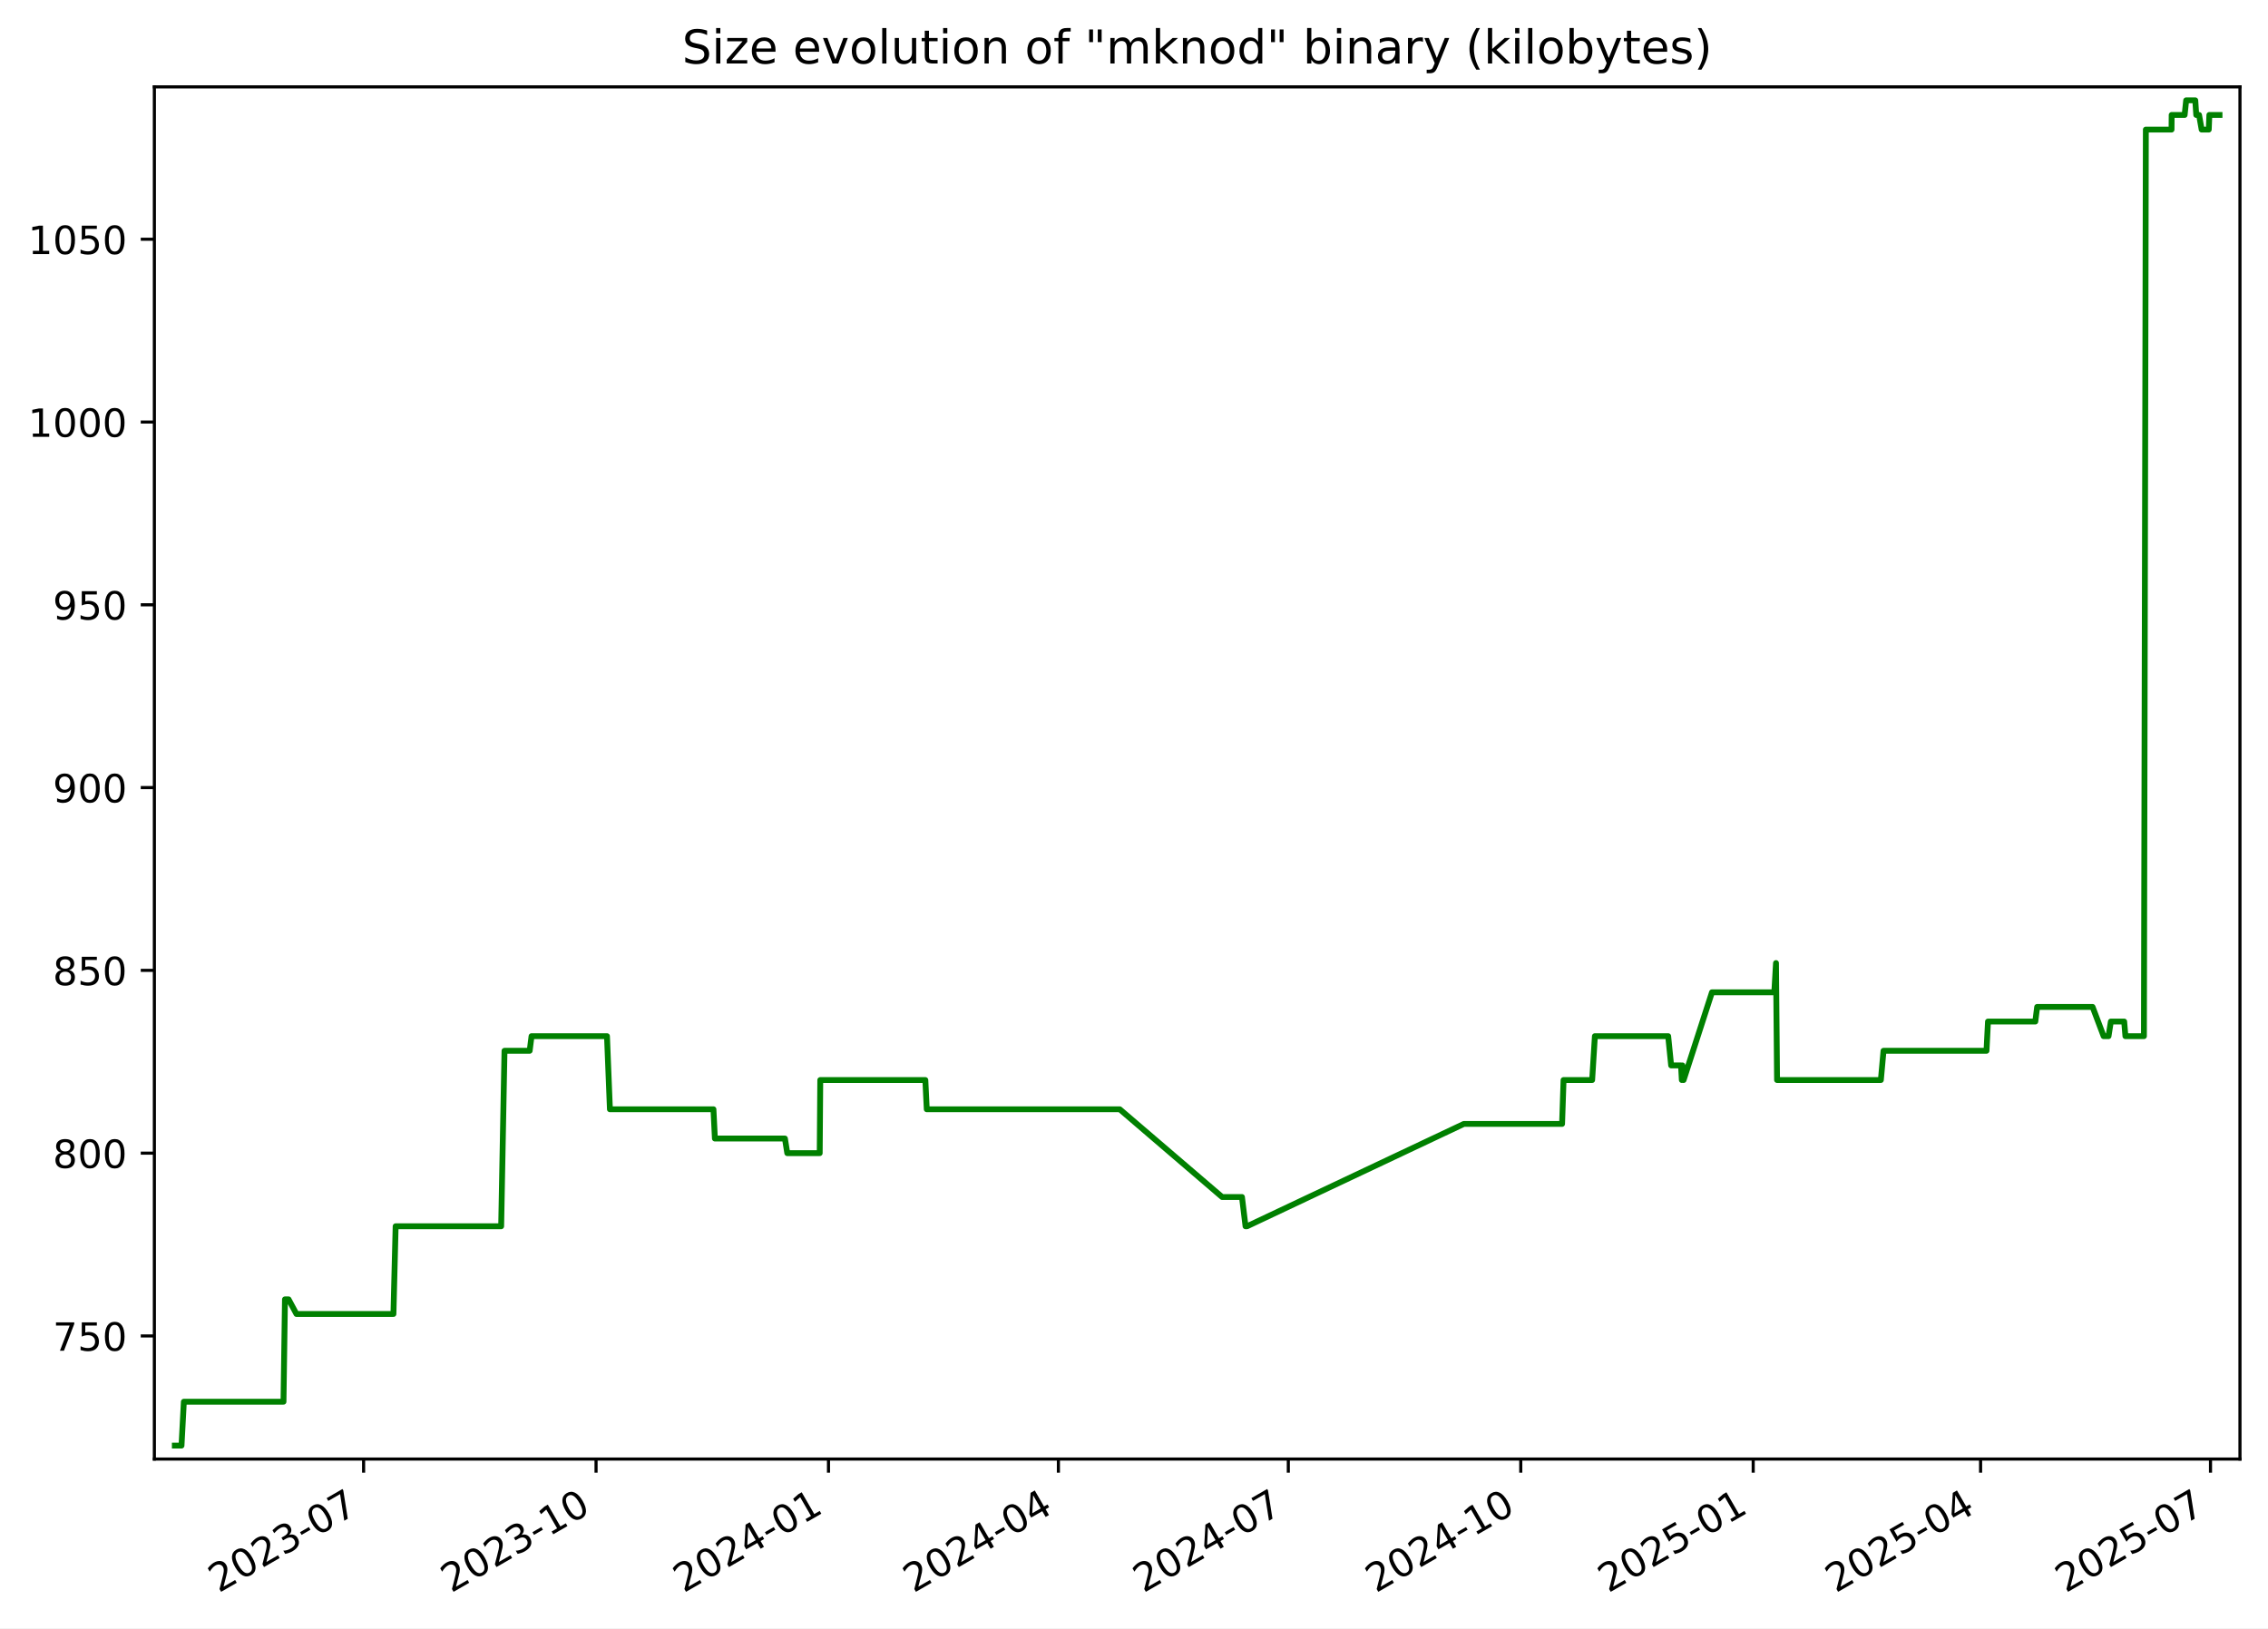
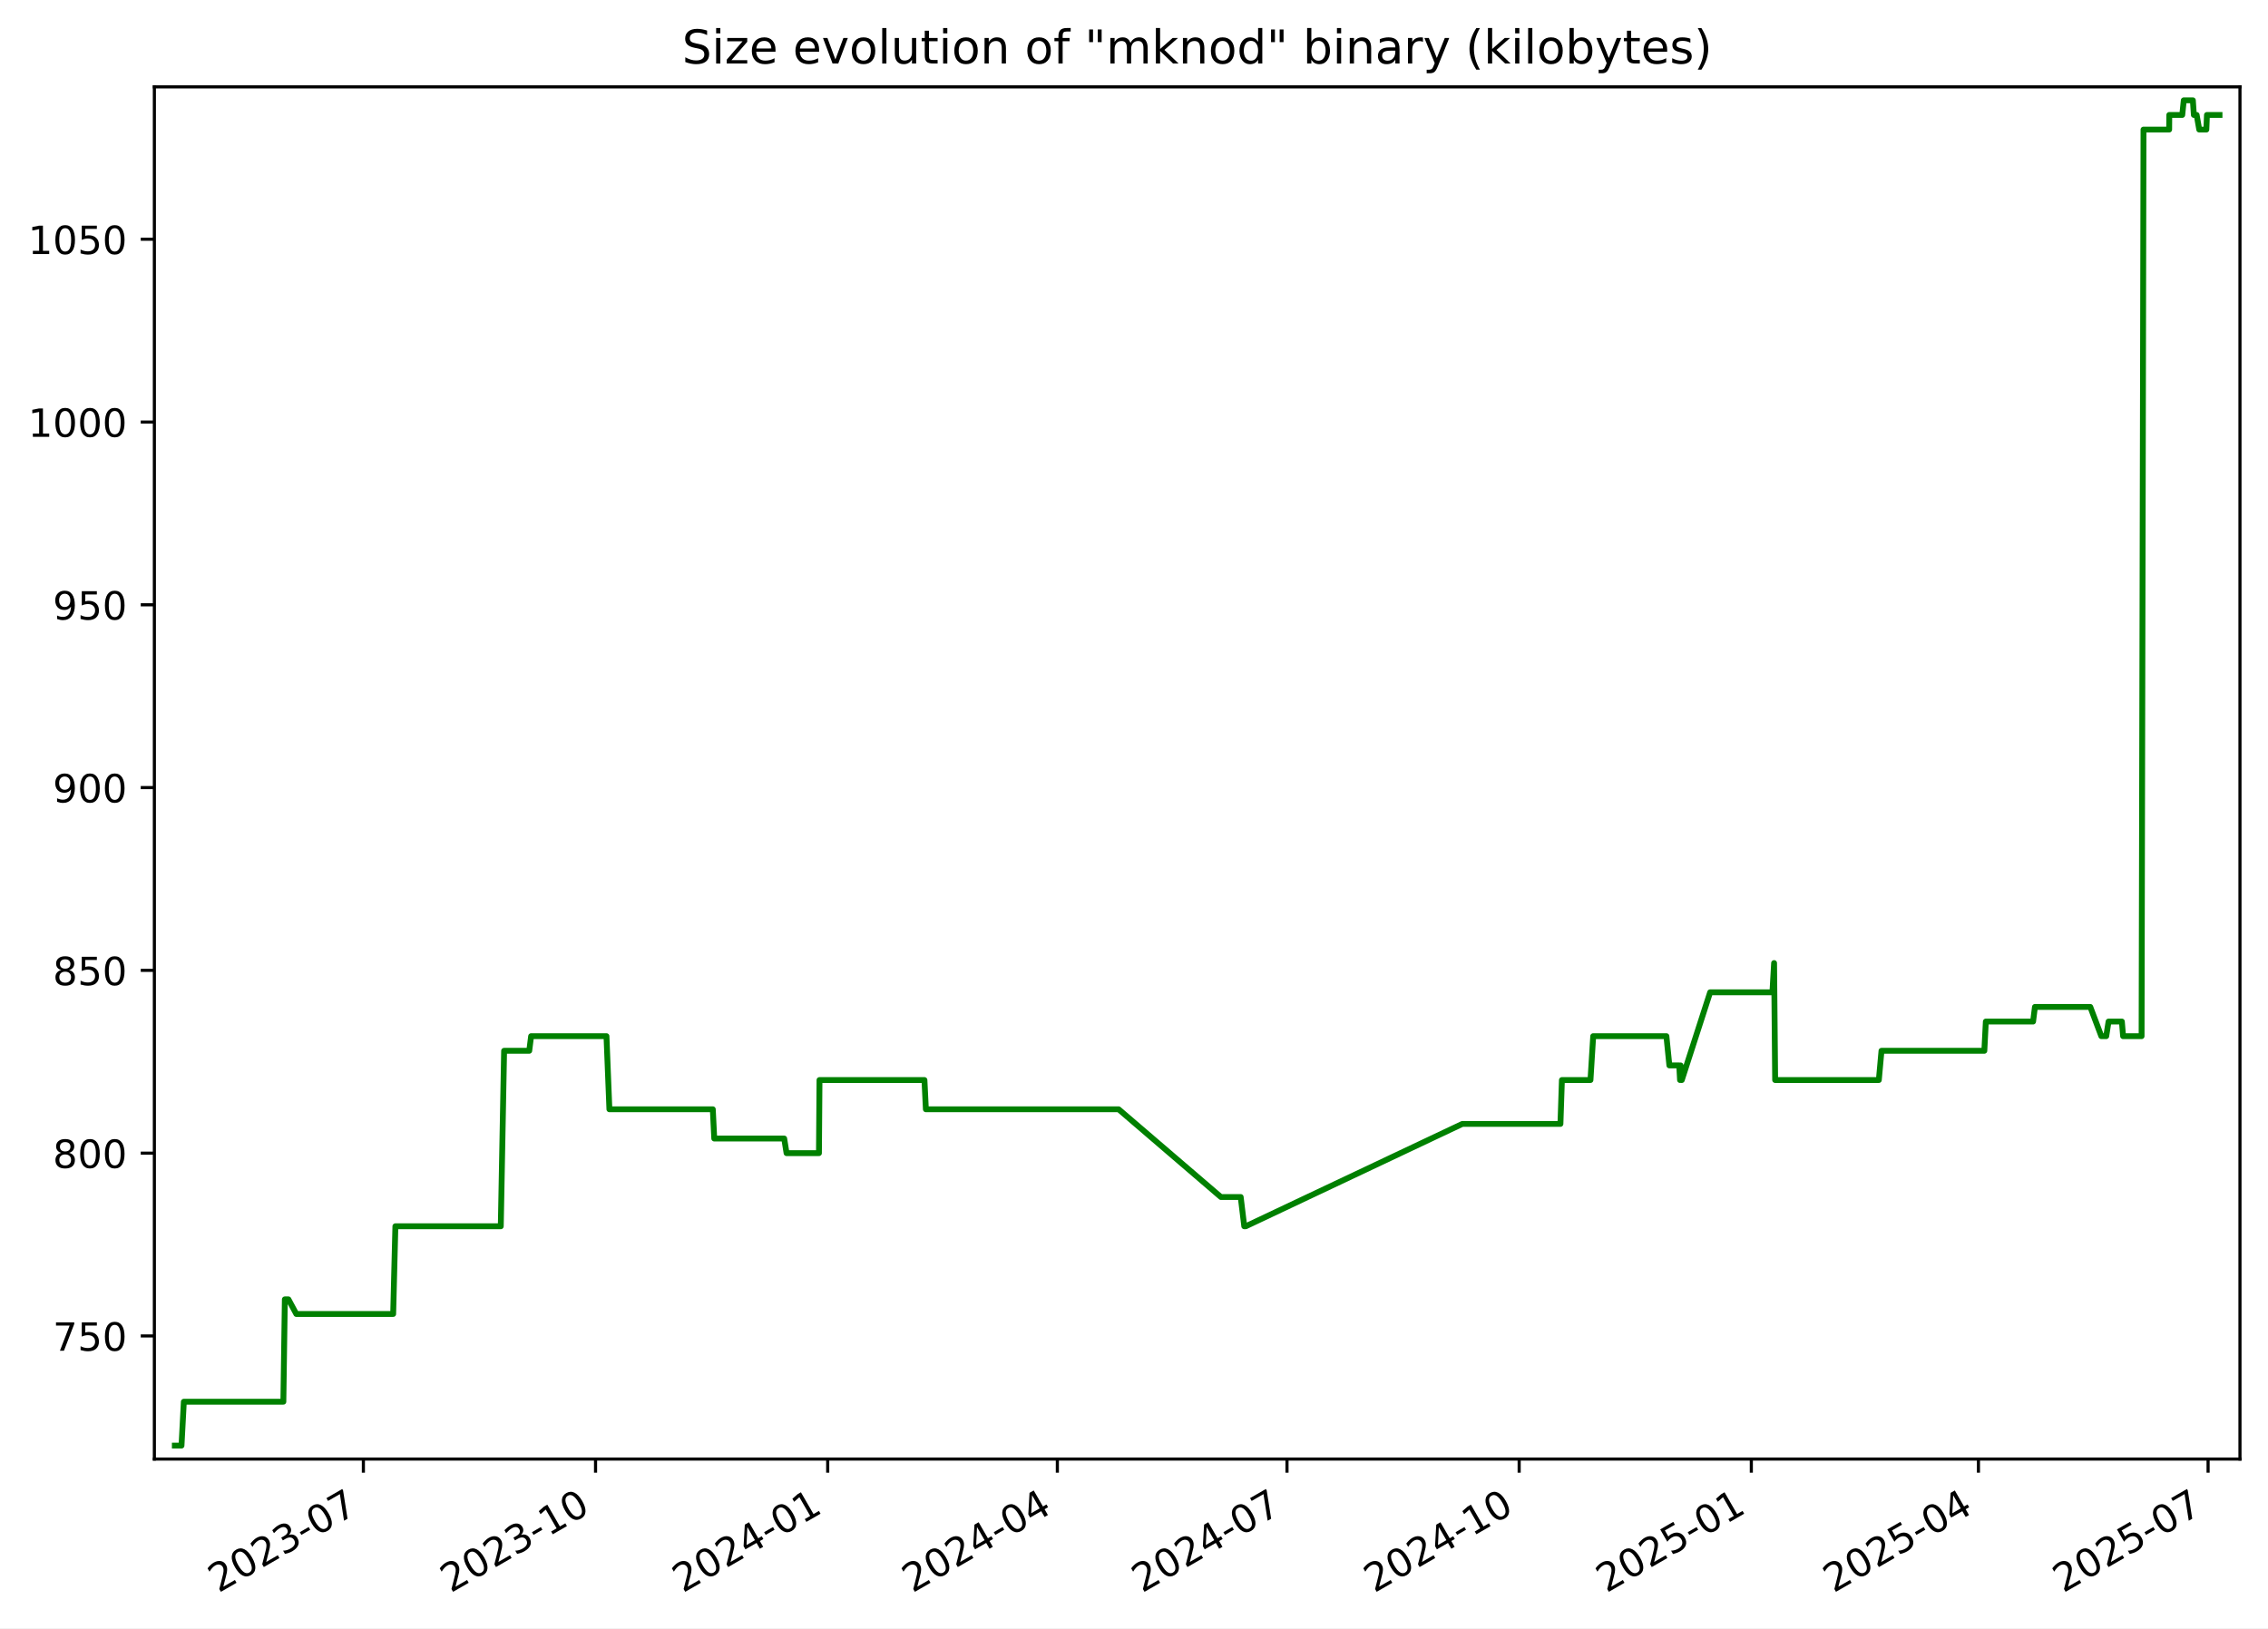
<svg xmlns="http://www.w3.org/2000/svg" xmlns:xlink="http://www.w3.org/1999/xlink" width="582.53pt" height="418.303pt" viewBox="0 0 582.53 418.303" version="1.1">
  <defs>
    <style type="text/css">*{stroke-linejoin: round; stroke-linecap: butt}</style>
  </defs>
  <g id="figure_1">
    <g id="patch_1">
      <path d="M -0 418.303  L 582.53 418.303  L 582.53 0  L -0 0  z " style="fill: #ffffff" />
    </g>
    <g id="axes_1">
      <g id="patch_2">
        <path d="M 39.65 374.83  L 575.33 374.83  L 575.33 22.318  L 39.65 22.318  z " style="fill: #ffffff" />
      </g>
      <g id="matplotlib.axis_1">
        <g id="xtick_1">
          <g id="line2d_1">
            <defs>
-               <path id="m85c8da21e4" d="M 0 0  L 0 3.5  " style="stroke: #000000; stroke-width: 0.8" />
+               <path id="m523d1765c4" d="M 0 0  L 0 3.5  " style="stroke: #000000; stroke-width: 0.8" />
            </defs>
            <g>
-               <use xlink:href="#m85c8da21e4" x="93.391" y="374.83" style="stroke: #000000; stroke-width: 0.8" />
+               <use xlink:href="#m523d1765c4" x="93.333" y="374.83" style="stroke: #000000; stroke-width: 0.8" />
            </g>
          </g>
          <g id="text_1">
-             <g transform="translate(56.16578 409.302) rotate(-30) scale(0.1 -0.1)">
+             <g transform="translate(56.10812 409.302) rotate(-30) scale(0.1 -0.1)">
              <defs>
                <path id="DejaVuSans-32" d="M 1228 531  L 3431 531  L 3431 0  L 469 0  L 469 531  Q 828 903 1448 1529  Q 2069 2156 2228 2338  Q 2531 2678 2651 2914  Q 2772 3150 2772 3378  Q 2772 3750 2511 3984  Q 2250 4219 1831 4219  Q 1534 4219 1204 4116  Q 875 4013 500 3803  L 500 4441  Q 881 4594 1212 4672  Q 1544 4750 1819 4750  Q 2544 4750 2975 4387  Q 3406 4025 3406 3419  Q 3406 3131 3298 2873  Q 3191 2616 2906 2266  Q 2828 2175 2409 1742  Q 1991 1309 1228 531  z " transform="scale(0.015625)" />
                <path id="DejaVuSans-30" d="M 2034 4250  Q 1547 4250 1301 3770  Q 1056 3291 1056 2328  Q 1056 1369 1301 889  Q 1547 409 2034 409  Q 2525 409 2770 889  Q 3016 1369 3016 2328  Q 3016 3291 2770 3770  Q 2525 4250 2034 4250  z M 2034 4750  Q 2819 4750 3233 4129  Q 3647 3509 3647 2328  Q 3647 1150 3233 529  Q 2819 -91 2034 -91  Q 1250 -91 836 529  Q 422 1150 422 2328  Q 422 3509 836 4129  Q 1250 4750 2034 4750  z " transform="scale(0.015625)" />
                <path id="DejaVuSans-33" d="M 2597 2516  Q 3050 2419 3304 2112  Q 3559 1806 3559 1356  Q 3559 666 3084 287  Q 2609 -91 1734 -91  Q 1441 -91 1130 -33  Q 819 25 488 141  L 488 750  Q 750 597 1062 519  Q 1375 441 1716 441  Q 2309 441 2620 675  Q 2931 909 2931 1356  Q 2931 1769 2642 2001  Q 2353 2234 1838 2234  L 1294 2234  L 1294 2753  L 1863 2753  Q 2328 2753 2575 2939  Q 2822 3125 2822 3475  Q 2822 3834 2567 4026  Q 2313 4219 1838 4219  Q 1578 4219 1281 4162  Q 984 4106 628 3988  L 628 4550  Q 988 4650 1302 4700  Q 1616 4750 1894 4750  Q 2613 4750 3031 4423  Q 3450 4097 3450 3541  Q 3450 3153 3228 2886  Q 3006 2619 2597 2516  z " transform="scale(0.015625)" />
                <path id="DejaVuSans-2d" d="M 313 2009  L 1997 2009  L 1997 1497  L 313 1497  L 313 2009  z " transform="scale(0.015625)" />
                <path id="DejaVuSans-37" d="M 525 4666  L 3525 4666  L 3525 4397  L 1831 0  L 1172 0  L 2766 4134  L 525 4134  L 525 4666  z " transform="scale(0.015625)" />
              </defs>
              <use xlink:href="#DejaVuSans-32" />
              <use xlink:href="#DejaVuSans-30" x="63.623" />
              <use xlink:href="#DejaVuSans-32" x="127.246" />
              <use xlink:href="#DejaVuSans-33" x="190.869" />
              <use xlink:href="#DejaVuSans-2d" x="254.492" />
              <use xlink:href="#DejaVuSans-30" x="290.576" />
              <use xlink:href="#DejaVuSans-37" x="354.199" />
            </g>
          </g>
        </g>
        <g id="xtick_2">
          <g id="line2d_2">
            <g>
-               <use xlink:href="#m85c8da21e4" x="153.093" y="374.83" style="stroke: #000000; stroke-width: 0.8" />
+               <use xlink:href="#m523d1765c4" x="152.964" y="374.83" style="stroke: #000000; stroke-width: 0.8" />
            </g>
          </g>
          <g id="text_2">
-             <g transform="translate(115.8679 409.302) rotate(-30) scale(0.1 -0.1)">
+             <g transform="translate(115.7392 409.302) rotate(-30) scale(0.1 -0.1)">
              <defs>
                <path id="DejaVuSans-31" d="M 794 531  L 1825 531  L 1825 4091  L 703 3866  L 703 4441  L 1819 4666  L 2450 4666  L 2450 531  L 3481 531  L 3481 0  L 794 0  L 794 531  z " transform="scale(0.015625)" />
              </defs>
              <use xlink:href="#DejaVuSans-32" />
              <use xlink:href="#DejaVuSans-30" x="63.623" />
              <use xlink:href="#DejaVuSans-32" x="127.246" />
              <use xlink:href="#DejaVuSans-33" x="190.869" />
              <use xlink:href="#DejaVuSans-2d" x="254.492" />
              <use xlink:href="#DejaVuSans-31" x="290.576" />
              <use xlink:href="#DejaVuSans-30" x="354.199" />
            </g>
          </g>
        </g>
        <g id="xtick_3">
          <g id="line2d_3">
            <g>
-               <use xlink:href="#m85c8da21e4" x="212.795" y="374.83" style="stroke: #000000; stroke-width: 0.8" />
+               <use xlink:href="#m523d1765c4" x="212.595" y="374.83" style="stroke: #000000; stroke-width: 0.8" />
            </g>
          </g>
          <g id="text_3">
-             <g transform="translate(175.5699 409.302) rotate(-30) scale(0.1 -0.1)">
+             <g transform="translate(175.3703 409.302) rotate(-30) scale(0.1 -0.1)">
              <defs>
                <path id="DejaVuSans-34" d="M 2419 4116  L 825 1625  L 2419 1625  L 2419 4116  z M 2253 4666  L 3047 4666  L 3047 1625  L 3713 1625  L 3713 1100  L 3047 1100  L 3047 0  L 2419 0  L 2419 1100  L 313 1100  L 313 1709  L 2253 4666  z " transform="scale(0.015625)" />
              </defs>
              <use xlink:href="#DejaVuSans-32" />
              <use xlink:href="#DejaVuSans-30" x="63.623" />
              <use xlink:href="#DejaVuSans-32" x="127.246" />
              <use xlink:href="#DejaVuSans-34" x="190.869" />
              <use xlink:href="#DejaVuSans-2d" x="254.492" />
              <use xlink:href="#DejaVuSans-30" x="290.576" />
              <use xlink:href="#DejaVuSans-31" x="354.199" />
            </g>
          </g>
        </g>
        <g id="xtick_4">
          <g id="line2d_4">
            <g>
-               <use xlink:href="#m85c8da21e4" x="271.848" y="374.83" style="stroke: #000000; stroke-width: 0.8" />
+               <use xlink:href="#m523d1765c4" x="271.578" y="374.83" style="stroke: #000000; stroke-width: 0.8" />
            </g>
          </g>
          <g id="text_4">
-             <g transform="translate(234.6231 409.302) rotate(-30) scale(0.1 -0.1)">
+             <g transform="translate(234.3532 409.302) rotate(-30) scale(0.1 -0.1)">
              <use xlink:href="#DejaVuSans-32" />
              <use xlink:href="#DejaVuSans-30" x="63.623" />
              <use xlink:href="#DejaVuSans-32" x="127.246" />
              <use xlink:href="#DejaVuSans-34" x="190.869" />
              <use xlink:href="#DejaVuSans-2d" x="254.492" />
              <use xlink:href="#DejaVuSans-30" x="290.576" />
              <use xlink:href="#DejaVuSans-34" x="354.199" />
            </g>
          </g>
        </g>
        <g id="xtick_5">
          <g id="line2d_5">
            <g>
-               <use xlink:href="#m85c8da21e4" x="330.901" y="374.83" style="stroke: #000000; stroke-width: 0.8" />
+               <use xlink:href="#m523d1765c4" x="330.561" y="374.83" style="stroke: #000000; stroke-width: 0.8" />
            </g>
          </g>
          <g id="text_5">
-             <g transform="translate(293.6762 409.302) rotate(-30) scale(0.1 -0.1)">
+             <g transform="translate(293.3361 409.302) rotate(-30) scale(0.1 -0.1)">
              <use xlink:href="#DejaVuSans-32" />
              <use xlink:href="#DejaVuSans-30" x="63.623" />
              <use xlink:href="#DejaVuSans-32" x="127.246" />
              <use xlink:href="#DejaVuSans-34" x="190.869" />
              <use xlink:href="#DejaVuSans-2d" x="254.492" />
              <use xlink:href="#DejaVuSans-30" x="290.576" />
              <use xlink:href="#DejaVuSans-37" x="354.199" />
            </g>
          </g>
        </g>
        <g id="xtick_6">
          <g id="line2d_6">
            <g>
-               <use xlink:href="#m85c8da21e4" x="390.603" y="374.83" style="stroke: #000000; stroke-width: 0.8" />
+               <use xlink:href="#m523d1765c4" x="390.192" y="374.83" style="stroke: #000000; stroke-width: 0.8" />
            </g>
          </g>
          <g id="text_6">
-             <g transform="translate(353.3783 409.302) rotate(-30) scale(0.1 -0.1)">
+             <g transform="translate(352.9672 409.302) rotate(-30) scale(0.1 -0.1)">
              <use xlink:href="#DejaVuSans-32" />
              <use xlink:href="#DejaVuSans-30" x="63.623" />
              <use xlink:href="#DejaVuSans-32" x="127.246" />
              <use xlink:href="#DejaVuSans-34" x="190.869" />
              <use xlink:href="#DejaVuSans-2d" x="254.492" />
              <use xlink:href="#DejaVuSans-31" x="290.576" />
              <use xlink:href="#DejaVuSans-30" x="354.199" />
            </g>
          </g>
        </g>
        <g id="xtick_7">
          <g id="line2d_7">
            <g>
-               <use xlink:href="#m85c8da21e4" x="450.305" y="374.83" style="stroke: #000000; stroke-width: 0.8" />
+               <use xlink:href="#m523d1765c4" x="449.823" y="374.83" style="stroke: #000000; stroke-width: 0.8" />
            </g>
          </g>
          <g id="text_7">
-             <g transform="translate(413.0803 409.302) rotate(-30) scale(0.1 -0.1)">
+             <g transform="translate(412.5982 409.302) rotate(-30) scale(0.1 -0.1)">
              <defs>
                <path id="DejaVuSans-35" d="M 691 4666  L 3169 4666  L 3169 4134  L 1269 4134  L 1269 2991  Q 1406 3038 1543 3061  Q 1681 3084 1819 3084  Q 2600 3084 3056 2656  Q 3513 2228 3513 1497  Q 3513 744 3044 326  Q 2575 -91 1722 -91  Q 1428 -91 1123 -41  Q 819 9 494 109  L 494 744  Q 775 591 1075 516  Q 1375 441 1709 441  Q 2250 441 2565 725  Q 2881 1009 2881 1497  Q 2881 1984 2565 2268  Q 2250 2553 1709 2553  Q 1456 2553 1204 2497  Q 953 2441 691 2322  L 691 4666  z " transform="scale(0.015625)" />
              </defs>
              <use xlink:href="#DejaVuSans-32" />
              <use xlink:href="#DejaVuSans-30" x="63.623" />
              <use xlink:href="#DejaVuSans-32" x="127.246" />
              <use xlink:href="#DejaVuSans-35" x="190.869" />
              <use xlink:href="#DejaVuSans-2d" x="254.492" />
              <use xlink:href="#DejaVuSans-30" x="290.576" />
              <use xlink:href="#DejaVuSans-31" x="354.199" />
            </g>
          </g>
        </g>
        <g id="xtick_8">
          <g id="line2d_8">
            <g>
-               <use xlink:href="#m85c8da21e4" x="508.709" y="374.83" style="stroke: #000000; stroke-width: 0.8" />
+               <use xlink:href="#m523d1765c4" x="508.158" y="374.83" style="stroke: #000000; stroke-width: 0.8" />
            </g>
          </g>
          <g id="text_8">
-             <g transform="translate(471.4845 409.302) rotate(-30) scale(0.1 -0.1)">
+             <g transform="translate(470.933 409.302) rotate(-30) scale(0.1 -0.1)">
              <use xlink:href="#DejaVuSans-32" />
              <use xlink:href="#DejaVuSans-30" x="63.623" />
              <use xlink:href="#DejaVuSans-32" x="127.246" />
              <use xlink:href="#DejaVuSans-35" x="190.869" />
              <use xlink:href="#DejaVuSans-2d" x="254.492" />
              <use xlink:href="#DejaVuSans-30" x="290.576" />
              <use xlink:href="#DejaVuSans-34" x="354.199" />
            </g>
          </g>
        </g>
        <g id="xtick_9">
          <g id="line2d_9">
            <g>
-               <use xlink:href="#m85c8da21e4" x="567.762" y="374.83" style="stroke: #000000; stroke-width: 0.8" />
+               <use xlink:href="#m523d1765c4" x="567.141" y="374.83" style="stroke: #000000; stroke-width: 0.8" />
            </g>
          </g>
          <g id="text_9">
-             <g transform="translate(530.5377 409.302) rotate(-30) scale(0.1 -0.1)">
+             <g transform="translate(529.9159 409.302) rotate(-30) scale(0.1 -0.1)">
              <use xlink:href="#DejaVuSans-32" />
              <use xlink:href="#DejaVuSans-30" x="63.623" />
              <use xlink:href="#DejaVuSans-32" x="127.246" />
              <use xlink:href="#DejaVuSans-35" x="190.869" />
              <use xlink:href="#DejaVuSans-2d" x="254.492" />
              <use xlink:href="#DejaVuSans-30" x="290.576" />
              <use xlink:href="#DejaVuSans-37" x="354.199" />
            </g>
          </g>
        </g>
      </g>
      <g id="matplotlib.axis_2">
        <g id="ytick_1">
          <g id="line2d_10">
            <defs>
-               <path id="mbf1e144b9d" d="M 0 0  L -3.5 0  " style="stroke: #000000; stroke-width: 0.8" />
+               <path id="m2a25279754" d="M 0 0  L -3.5 0  " style="stroke: #000000; stroke-width: 0.8" />
            </defs>
            <g>
-               <use xlink:href="#mbf1e144b9d" x="39.65" y="343.2" style="stroke: #000000; stroke-width: 0.8" />
+               <use xlink:href="#m2a25279754" x="39.65" y="343.2" style="stroke: #000000; stroke-width: 0.8" />
            </g>
          </g>
          <g id="text_10">
            <g transform="translate(13.5625 346.9994) scale(0.1 -0.1)">
              <use xlink:href="#DejaVuSans-37" />
              <use xlink:href="#DejaVuSans-35" x="63.623" />
              <use xlink:href="#DejaVuSans-30" x="127.246" />
            </g>
          </g>
        </g>
        <g id="ytick_2">
          <g id="line2d_11">
            <g>
-               <use xlink:href="#mbf1e144b9d" x="39.65" y="296.244" style="stroke: #000000; stroke-width: 0.8" />
+               <use xlink:href="#m2a25279754" x="39.65" y="296.244" style="stroke: #000000; stroke-width: 0.8" />
            </g>
          </g>
          <g id="text_11">
            <g transform="translate(13.5625 300.0429) scale(0.1 -0.1)">
              <defs>
                <path id="DejaVuSans-38" d="M 2034 2216  Q 1584 2216 1326 1975  Q 1069 1734 1069 1313  Q 1069 891 1326 650  Q 1584 409 2034 409  Q 2484 409 2743 651  Q 3003 894 3003 1313  Q 3003 1734 2745 1975  Q 2488 2216 2034 2216  z M 1403 2484  Q 997 2584 770 2862  Q 544 3141 544 3541  Q 544 4100 942 4425  Q 1341 4750 2034 4750  Q 2731 4750 3128 4425  Q 3525 4100 3525 3541  Q 3525 3141 3298 2862  Q 3072 2584 2669 2484  Q 3125 2378 3379 2068  Q 3634 1759 3634 1313  Q 3634 634 3220 271  Q 2806 -91 2034 -91  Q 1263 -91 848 271  Q 434 634 434 1313  Q 434 1759 690 2068  Q 947 2378 1403 2484  z M 1172 3481  Q 1172 3119 1398 2916  Q 1625 2713 2034 2713  Q 2441 2713 2670 2916  Q 2900 3119 2900 3481  Q 2900 3844 2670 4047  Q 2441 4250 2034 4250  Q 1625 4250 1398 4047  Q 1172 3844 1172 3481  z " transform="scale(0.015625)" />
              </defs>
              <use xlink:href="#DejaVuSans-38" />
              <use xlink:href="#DejaVuSans-30" x="63.623" />
              <use xlink:href="#DejaVuSans-30" x="127.246" />
            </g>
          </g>
        </g>
        <g id="ytick_3">
          <g id="line2d_12">
            <g>
-               <use xlink:href="#mbf1e144b9d" x="39.65" y="249.287" style="stroke: #000000; stroke-width: 0.8" />
+               <use xlink:href="#m2a25279754" x="39.65" y="249.287" style="stroke: #000000; stroke-width: 0.8" />
            </g>
          </g>
          <g id="text_12">
            <g transform="translate(13.5625 253.0864) scale(0.1 -0.1)">
              <use xlink:href="#DejaVuSans-38" />
              <use xlink:href="#DejaVuSans-35" x="63.623" />
              <use xlink:href="#DejaVuSans-30" x="127.246" />
            </g>
          </g>
        </g>
        <g id="ytick_4">
          <g id="line2d_13">
            <g>
-               <use xlink:href="#mbf1e144b9d" x="39.65" y="202.331" style="stroke: #000000; stroke-width: 0.8" />
+               <use xlink:href="#m2a25279754" x="39.65" y="202.331" style="stroke: #000000; stroke-width: 0.8" />
            </g>
          </g>
          <g id="text_13">
            <g transform="translate(13.5625 206.1299) scale(0.1 -0.1)">
              <defs>
                <path id="DejaVuSans-39" d="M 703 97  L 703 672  Q 941 559 1184 500  Q 1428 441 1663 441  Q 2288 441 2617 861  Q 2947 1281 2994 2138  Q 2813 1869 2534 1725  Q 2256 1581 1919 1581  Q 1219 1581 811 2004  Q 403 2428 403 3163  Q 403 3881 828 4315  Q 1253 4750 1959 4750  Q 2769 4750 3195 4129  Q 3622 3509 3622 2328  Q 3622 1225 3098 567  Q 2575 -91 1691 -91  Q 1453 -91 1209 -44  Q 966 3 703 97  z M 1959 2075  Q 2384 2075 2632 2365  Q 2881 2656 2881 3163  Q 2881 3666 2632 3958  Q 2384 4250 1959 4250  Q 1534 4250 1286 3958  Q 1038 3666 1038 3163  Q 1038 2656 1286 2365  Q 1534 2075 1959 2075  z " transform="scale(0.015625)" />
              </defs>
              <use xlink:href="#DejaVuSans-39" />
              <use xlink:href="#DejaVuSans-30" x="63.623" />
              <use xlink:href="#DejaVuSans-30" x="127.246" />
            </g>
          </g>
        </g>
        <g id="ytick_5">
          <g id="line2d_14">
            <g>
-               <use xlink:href="#mbf1e144b9d" x="39.65" y="155.374" style="stroke: #000000; stroke-width: 0.8" />
+               <use xlink:href="#m2a25279754" x="39.65" y="155.374" style="stroke: #000000; stroke-width: 0.8" />
            </g>
          </g>
          <g id="text_14">
            <g transform="translate(13.5625 159.1733) scale(0.1 -0.1)">
              <use xlink:href="#DejaVuSans-39" />
              <use xlink:href="#DejaVuSans-35" x="63.623" />
              <use xlink:href="#DejaVuSans-30" x="127.246" />
            </g>
          </g>
        </g>
        <g id="ytick_6">
          <g id="line2d_15">
            <g>
-               <use xlink:href="#mbf1e144b9d" x="39.65" y="108.418" style="stroke: #000000; stroke-width: 0.8" />
+               <use xlink:href="#m2a25279754" x="39.65" y="108.418" style="stroke: #000000; stroke-width: 0.8" />
            </g>
          </g>
          <g id="text_15">
            <g transform="translate(7.2 112.2168) scale(0.1 -0.1)">
              <use xlink:href="#DejaVuSans-31" />
              <use xlink:href="#DejaVuSans-30" x="63.623" />
              <use xlink:href="#DejaVuSans-30" x="127.246" />
              <use xlink:href="#DejaVuSans-30" x="190.869" />
            </g>
          </g>
        </g>
        <g id="ytick_7">
          <g id="line2d_16">
            <g>
-               <use xlink:href="#mbf1e144b9d" x="39.65" y="61.461" style="stroke: #000000; stroke-width: 0.8" />
+               <use xlink:href="#m2a25279754" x="39.65" y="61.461" style="stroke: #000000; stroke-width: 0.8" />
            </g>
          </g>
          <g id="text_16">
            <g transform="translate(7.2 65.2603) scale(0.1 -0.1)">
              <use xlink:href="#DejaVuSans-31" />
              <use xlink:href="#DejaVuSans-30" x="63.623" />
              <use xlink:href="#DejaVuSans-35" x="127.246" />
              <use xlink:href="#DejaVuSans-30" x="190.869" />
            </g>
          </g>
        </g>
      </g>
      <g id="line2d_17">
-         <path d="M 44.902 371.374  L 46.62 371.374  L 47.221 360.105  L 72.815 360.105  L 73.195 333.809  L 74.122 333.809  L 76.145 337.565  L 101.054 337.565  L 101.619 315.026  L 128.724 315.026  L 129.579 269.948  L 136.045 269.948  L 136.522 266.192  L 155.903 266.192  L 156.655 284.974  L 183.248 284.974  L 183.619 292.487  L 201.608 292.487  L 202.21 296.244  L 210.543 296.244  L 210.683 277.461  L 237.672 277.461  L 238.036 284.974  L 287.605 284.974  L 313.906 307.513  L 318.997 307.513  L 319.911 315.026  L 320.306 315.026  L 375.992 288.731  L 401.217 288.731  L 401.595 277.461  L 408.941 277.461  L 409.643 266.192  L 428.47 266.192  L 429.231 273.705  L 431.766 273.705  L 431.973 277.461  L 432.115 273.705  L 432.31 277.461  L 432.427 277.461  L 439.716 254.922  L 455.727 254.922  L 456.16 247.409  L 456.432 277.461  L 483.095 277.461  L 483.776 269.948  L 510.227 269.948  L 510.609 262.435  L 522.763 262.435  L 523.237 258.678  L 537.472 258.678  L 540.308 266.192  L 541.572 266.192  L 542.168 262.435  L 545.594 262.435  L 545.906 266.192  L 550.664 266.192  L 551.156 33.287  L 557.755 33.287  L 557.785 29.531  L 561.118 29.531  L 561.511 25.774  L 563.851 25.774  L 564.102 29.531  L 564.824 29.531  L 565.487 33.287  L 567.316 33.287  L 567.468 29.531  L 570.078 29.531  L 570.078 29.531  " clip-path="url(#pe7e693c9d6)" style="fill: none; stroke: #008000; stroke-width: 1.5; stroke-linecap: square" />
+         <path d="M 44.902 371.374  L 46.618 371.374  L 47.218 360.105  L 72.782 360.105  L 73.161 333.809  L 74.087 333.809  L 76.108 337.565  L 100.987 337.565  L 101.552 315.026  L 128.624 315.026  L 129.478 269.948  L 135.937 269.948  L 136.413 266.192  L 155.771 266.192  L 156.522 284.974  L 183.083 284.974  L 183.454 292.487  L 201.422 292.487  L 202.023 296.244  L 210.346 296.244  L 210.486 277.461  L 237.443 277.461  L 237.807 284.974  L 287.316 284.974  L 313.587 307.513  L 318.671 307.513  L 319.584 315.026  L 319.978 315.026  L 375.599 288.731  L 400.793 288.731  L 401.171 277.461  L 408.508 277.461  L 409.209 266.192  L 428.014 266.192  L 428.774 273.705  L 431.306 273.705  L 431.513 277.461  L 431.655 273.705  L 431.849 277.461  L 431.966 277.461  L 439.246 254.922  L 455.239 254.922  L 455.671 247.409  L 455.943 277.461  L 482.574 277.461  L 483.254 269.948  L 509.674 269.948  L 510.056 262.435  L 522.195 262.435  L 522.668 258.678  L 536.886 258.678  L 539.719 266.192  L 540.981 266.192  L 541.577 262.435  L 544.999 262.435  L 545.31 266.192  L 550.062 266.192  L 550.554 33.287  L 557.145 33.287  L 557.175 29.531  L 560.504 29.531  L 560.897 25.774  L 563.234 25.774  L 563.485 29.531  L 564.206 29.531  L 564.868 33.287  L 566.695 33.287  L 566.847 29.531  L 570.078 29.531  L 570.078 29.531  " clip-path="url(#p3a5395e3f2)" style="fill: none; stroke: #008000; stroke-width: 1.5; stroke-linecap: square" />
      </g>
      <g id="patch_3">
        <path d="M 39.65 374.83  L 39.65 22.318  " style="fill: none; stroke: #000000; stroke-width: 0.8; stroke-linejoin: miter; stroke-linecap: square" />
      </g>
      <g id="patch_4">
        <path d="M 575.33 374.83  L 575.33 22.318  " style="fill: none; stroke: #000000; stroke-width: 0.8; stroke-linejoin: miter; stroke-linecap: square" />
      </g>
      <g id="patch_5">
        <path d="M 39.65 374.83  L 575.33 374.83  " style="fill: none; stroke: #000000; stroke-width: 0.8; stroke-linejoin: miter; stroke-linecap: square" />
      </g>
      <g id="patch_6">
        <path d="M 39.65 22.318  L 575.33 22.318  " style="fill: none; stroke: #000000; stroke-width: 0.8; stroke-linejoin: miter; stroke-linecap: square" />
      </g>
      <g id="text_17">
        <g transform="translate(175.1928 16.31812) scale(0.12 -0.12)">
          <defs>
            <path id="DejaVuSans-53" d="M 3425 4513  L 3425 3897  Q 3066 4069 2747 4153  Q 2428 4238 2131 4238  Q 1616 4238 1336 4038  Q 1056 3838 1056 3469  Q 1056 3159 1242 3001  Q 1428 2844 1947 2747  L 2328 2669  Q 3034 2534 3370 2195  Q 3706 1856 3706 1288  Q 3706 609 3251 259  Q 2797 -91 1919 -91  Q 1588 -91 1214 -16  Q 841 59 441 206  L 441 856  Q 825 641 1194 531  Q 1563 422 1919 422  Q 2459 422 2753 634  Q 3047 847 3047 1241  Q 3047 1584 2836 1778  Q 2625 1972 2144 2069  L 1759 2144  Q 1053 2284 737 2584  Q 422 2884 422 3419  Q 422 4038 858 4394  Q 1294 4750 2059 4750  Q 2388 4750 2728 4690  Q 3069 4631 3425 4513  z " transform="scale(0.015625)" />
            <path id="DejaVuSans-69" d="M 603 3500  L 1178 3500  L 1178 0  L 603 0  L 603 3500  z M 603 4863  L 1178 4863  L 1178 4134  L 603 4134  L 603 4863  z " transform="scale(0.015625)" />
            <path id="DejaVuSans-7a" d="M 353 3500  L 3084 3500  L 3084 2975  L 922 459  L 3084 459  L 3084 0  L 275 0  L 275 525  L 2438 3041  L 353 3041  L 353 3500  z " transform="scale(0.015625)" />
            <path id="DejaVuSans-65" d="M 3597 1894  L 3597 1613  L 953 1613  Q 991 1019 1311 708  Q 1631 397 2203 397  Q 2534 397 2845 478  Q 3156 559 3463 722  L 3463 178  Q 3153 47 2828 -22  Q 2503 -91 2169 -91  Q 1331 -91 842 396  Q 353 884 353 1716  Q 353 2575 817 3079  Q 1281 3584 2069 3584  Q 2775 3584 3186 3129  Q 3597 2675 3597 1894  z M 3022 2063  Q 3016 2534 2758 2815  Q 2500 3097 2075 3097  Q 1594 3097 1305 2825  Q 1016 2553 972 2059  L 3022 2063  z " transform="scale(0.015625)" />
            <path id="DejaVuSans-20" transform="scale(0.015625)" />
            <path id="DejaVuSans-76" d="M 191 3500  L 800 3500  L 1894 563  L 2988 3500  L 3597 3500  L 2284 0  L 1503 0  L 191 3500  z " transform="scale(0.015625)" />
            <path id="DejaVuSans-6f" d="M 1959 3097  Q 1497 3097 1228 2736  Q 959 2375 959 1747  Q 959 1119 1226 758  Q 1494 397 1959 397  Q 2419 397 2687 759  Q 2956 1122 2956 1747  Q 2956 2369 2687 2733  Q 2419 3097 1959 3097  z M 1959 3584  Q 2709 3584 3137 3096  Q 3566 2609 3566 1747  Q 3566 888 3137 398  Q 2709 -91 1959 -91  Q 1206 -91 779 398  Q 353 888 353 1747  Q 353 2609 779 3096  Q 1206 3584 1959 3584  z " transform="scale(0.015625)" />
            <path id="DejaVuSans-6c" d="M 603 4863  L 1178 4863  L 1178 0  L 603 0  L 603 4863  z " transform="scale(0.015625)" />
            <path id="DejaVuSans-75" d="M 544 1381  L 544 3500  L 1119 3500  L 1119 1403  Q 1119 906 1312 657  Q 1506 409 1894 409  Q 2359 409 2629 706  Q 2900 1003 2900 1516  L 2900 3500  L 3475 3500  L 3475 0  L 2900 0  L 2900 538  Q 2691 219 2414 64  Q 2138 -91 1772 -91  Q 1169 -91 856 284  Q 544 659 544 1381  z M 1991 3584  L 1991 3584  z " transform="scale(0.015625)" />
            <path id="DejaVuSans-74" d="M 1172 4494  L 1172 3500  L 2356 3500  L 2356 3053  L 1172 3053  L 1172 1153  Q 1172 725 1289 603  Q 1406 481 1766 481  L 2356 481  L 2356 0  L 1766 0  Q 1100 0 847 248  Q 594 497 594 1153  L 594 3053  L 172 3053  L 172 3500  L 594 3500  L 594 4494  L 1172 4494  z " transform="scale(0.015625)" />
            <path id="DejaVuSans-6e" d="M 3513 2113  L 3513 0  L 2938 0  L 2938 2094  Q 2938 2591 2744 2837  Q 2550 3084 2163 3084  Q 1697 3084 1428 2787  Q 1159 2491 1159 1978  L 1159 0  L 581 0  L 581 3500  L 1159 3500  L 1159 2956  Q 1366 3272 1645 3428  Q 1925 3584 2291 3584  Q 2894 3584 3203 3211  Q 3513 2838 3513 2113  z " transform="scale(0.015625)" />
            <path id="DejaVuSans-66" d="M 2375 4863  L 2375 4384  L 1825 4384  Q 1516 4384 1395 4259  Q 1275 4134 1275 3809  L 1275 3500  L 2222 3500  L 2222 3053  L 1275 3053  L 1275 0  L 697 0  L 697 3053  L 147 3053  L 147 3500  L 697 3500  L 697 3744  Q 697 4328 969 4595  Q 1241 4863 1831 4863  L 2375 4863  z " transform="scale(0.015625)" />
            <path id="DejaVuSans-22" d="M 1147 4666  L 1147 2931  L 616 2931  L 616 4666  L 1147 4666  z M 2328 4666  L 2328 2931  L 1797 2931  L 1797 4666  L 2328 4666  z " transform="scale(0.015625)" />
            <path id="DejaVuSans-6d" d="M 3328 2828  Q 3544 3216 3844 3400  Q 4144 3584 4550 3584  Q 5097 3584 5394 3201  Q 5691 2819 5691 2113  L 5691 0  L 5113 0  L 5113 2094  Q 5113 2597 4934 2840  Q 4756 3084 4391 3084  Q 3944 3084 3684 2787  Q 3425 2491 3425 1978  L 3425 0  L 2847 0  L 2847 2094  Q 2847 2600 2669 2842  Q 2491 3084 2119 3084  Q 1678 3084 1418 2786  Q 1159 2488 1159 1978  L 1159 0  L 581 0  L 581 3500  L 1159 3500  L 1159 2956  Q 1356 3278 1631 3431  Q 1906 3584 2284 3584  Q 2666 3584 2933 3390  Q 3200 3197 3328 2828  z " transform="scale(0.015625)" />
            <path id="DejaVuSans-6b" d="M 581 4863  L 1159 4863  L 1159 1991  L 2875 3500  L 3609 3500  L 1753 1863  L 3688 0  L 2938 0  L 1159 1709  L 1159 0  L 581 0  L 581 4863  z " transform="scale(0.015625)" />
            <path id="DejaVuSans-64" d="M 2906 2969  L 2906 4863  L 3481 4863  L 3481 0  L 2906 0  L 2906 525  Q 2725 213 2448 61  Q 2172 -91 1784 -91  Q 1150 -91 751 415  Q 353 922 353 1747  Q 353 2572 751 3078  Q 1150 3584 1784 3584  Q 2172 3584 2448 3432  Q 2725 3281 2906 2969  z M 947 1747  Q 947 1113 1208 752  Q 1469 391 1925 391  Q 2381 391 2643 752  Q 2906 1113 2906 1747  Q 2906 2381 2643 2742  Q 2381 3103 1925 3103  Q 1469 3103 1208 2742  Q 947 2381 947 1747  z " transform="scale(0.015625)" />
            <path id="DejaVuSans-62" d="M 3116 1747  Q 3116 2381 2855 2742  Q 2594 3103 2138 3103  Q 1681 3103 1420 2742  Q 1159 2381 1159 1747  Q 1159 1113 1420 752  Q 1681 391 2138 391  Q 2594 391 2855 752  Q 3116 1113 3116 1747  z M 1159 2969  Q 1341 3281 1617 3432  Q 1894 3584 2278 3584  Q 2916 3584 3314 3078  Q 3713 2572 3713 1747  Q 3713 922 3314 415  Q 2916 -91 2278 -91  Q 1894 -91 1617 61  Q 1341 213 1159 525  L 1159 0  L 581 0  L 581 4863  L 1159 4863  L 1159 2969  z " transform="scale(0.015625)" />
            <path id="DejaVuSans-61" d="M 2194 1759  Q 1497 1759 1228 1600  Q 959 1441 959 1056  Q 959 750 1161 570  Q 1363 391 1709 391  Q 2188 391 2477 730  Q 2766 1069 2766 1631  L 2766 1759  L 2194 1759  z M 3341 1997  L 3341 0  L 2766 0  L 2766 531  Q 2569 213 2275 61  Q 1981 -91 1556 -91  Q 1019 -91 701 211  Q 384 513 384 1019  Q 384 1609 779 1909  Q 1175 2209 1959 2209  L 2766 2209  L 2766 2266  Q 2766 2663 2505 2880  Q 2244 3097 1772 3097  Q 1472 3097 1187 3025  Q 903 2953 641 2809  L 641 3341  Q 956 3463 1253 3523  Q 1550 3584 1831 3584  Q 2591 3584 2966 3190  Q 3341 2797 3341 1997  z " transform="scale(0.015625)" />
            <path id="DejaVuSans-72" d="M 2631 2963  Q 2534 3019 2420 3045  Q 2306 3072 2169 3072  Q 1681 3072 1420 2755  Q 1159 2438 1159 1844  L 1159 0  L 581 0  L 581 3500  L 1159 3500  L 1159 2956  Q 1341 3275 1631 3429  Q 1922 3584 2338 3584  Q 2397 3584 2469 3576  Q 2541 3569 2628 3553  L 2631 2963  z " transform="scale(0.015625)" />
            <path id="DejaVuSans-79" d="M 2059 -325  Q 1816 -950 1584 -1140  Q 1353 -1331 966 -1331  L 506 -1331  L 506 -850  L 844 -850  Q 1081 -850 1212 -737  Q 1344 -625 1503 -206  L 1606 56  L 191 3500  L 800 3500  L 1894 763  L 2988 3500  L 3597 3500  L 2059 -325  z " transform="scale(0.015625)" />
            <path id="DejaVuSans-28" d="M 1984 4856  Q 1566 4138 1362 3434  Q 1159 2731 1159 2009  Q 1159 1288 1364 580  Q 1569 -128 1984 -844  L 1484 -844  Q 1016 -109 783 600  Q 550 1309 550 2009  Q 550 2706 781 3412  Q 1013 4119 1484 4856  L 1984 4856  z " transform="scale(0.015625)" />
            <path id="DejaVuSans-73" d="M 2834 3397  L 2834 2853  Q 2591 2978 2328 3040  Q 2066 3103 1784 3103  Q 1356 3103 1142 2972  Q 928 2841 928 2578  Q 928 2378 1081 2264  Q 1234 2150 1697 2047  L 1894 2003  Q 2506 1872 2764 1633  Q 3022 1394 3022 966  Q 3022 478 2636 193  Q 2250 -91 1575 -91  Q 1294 -91 989 -36  Q 684 19 347 128  L 347 722  Q 666 556 975 473  Q 1284 391 1588 391  Q 1994 391 2212 530  Q 2431 669 2431 922  Q 2431 1156 2273 1281  Q 2116 1406 1581 1522  L 1381 1569  Q 847 1681 609 1914  Q 372 2147 372 2553  Q 372 3047 722 3315  Q 1072 3584 1716 3584  Q 2034 3584 2315 3537  Q 2597 3491 2834 3397  z " transform="scale(0.015625)" />
            <path id="DejaVuSans-29" d="M 513 4856  L 1013 4856  Q 1481 4119 1714 3412  Q 1947 2706 1947 2009  Q 1947 1309 1714 600  Q 1481 -109 1013 -844  L 513 -844  Q 928 -128 1133 580  Q 1338 1288 1338 2009  Q 1338 2731 1133 3434  Q 928 4138 513 4856  z " transform="scale(0.015625)" />
          </defs>
          <use xlink:href="#DejaVuSans-53" />
          <use xlink:href="#DejaVuSans-69" x="63.477" />
          <use xlink:href="#DejaVuSans-7a" x="91.26" />
          <use xlink:href="#DejaVuSans-65" x="143.75" />
          <use xlink:href="#DejaVuSans-20" x="205.273" />
          <use xlink:href="#DejaVuSans-65" x="237.061" />
          <use xlink:href="#DejaVuSans-76" x="298.584" />
          <use xlink:href="#DejaVuSans-6f" x="357.764" />
          <use xlink:href="#DejaVuSans-6c" x="418.945" />
          <use xlink:href="#DejaVuSans-75" x="446.729" />
          <use xlink:href="#DejaVuSans-74" x="510.107" />
          <use xlink:href="#DejaVuSans-69" x="549.316" />
          <use xlink:href="#DejaVuSans-6f" x="577.1" />
          <use xlink:href="#DejaVuSans-6e" x="638.281" />
          <use xlink:href="#DejaVuSans-20" x="701.66" />
          <use xlink:href="#DejaVuSans-6f" x="733.447" />
          <use xlink:href="#DejaVuSans-66" x="794.629" />
          <use xlink:href="#DejaVuSans-20" x="829.834" />
          <use xlink:href="#DejaVuSans-22" x="861.621" />
          <use xlink:href="#DejaVuSans-6d" x="907.617" />
          <use xlink:href="#DejaVuSans-6b" x="1005.029" />
          <use xlink:href="#DejaVuSans-6e" x="1062.939" />
          <use xlink:href="#DejaVuSans-6f" x="1126.318" />
          <use xlink:href="#DejaVuSans-64" x="1187.5" />
          <use xlink:href="#DejaVuSans-22" x="1250.977" />
          <use xlink:href="#DejaVuSans-20" x="1296.973" />
          <use xlink:href="#DejaVuSans-62" x="1328.76" />
          <use xlink:href="#DejaVuSans-69" x="1392.236" />
          <use xlink:href="#DejaVuSans-6e" x="1420.02" />
          <use xlink:href="#DejaVuSans-61" x="1483.398" />
          <use xlink:href="#DejaVuSans-72" x="1544.678" />
          <use xlink:href="#DejaVuSans-79" x="1585.791" />
          <use xlink:href="#DejaVuSans-20" x="1644.971" />
          <use xlink:href="#DejaVuSans-28" x="1676.758" />
          <use xlink:href="#DejaVuSans-6b" x="1715.771" />
          <use xlink:href="#DejaVuSans-69" x="1773.682" />
          <use xlink:href="#DejaVuSans-6c" x="1801.465" />
          <use xlink:href="#DejaVuSans-6f" x="1829.248" />
          <use xlink:href="#DejaVuSans-62" x="1890.43" />
          <use xlink:href="#DejaVuSans-79" x="1953.906" />
          <use xlink:href="#DejaVuSans-74" x="2013.086" />
          <use xlink:href="#DejaVuSans-65" x="2052.295" />
          <use xlink:href="#DejaVuSans-73" x="2113.818" />
          <use xlink:href="#DejaVuSans-29" x="2165.918" />
        </g>
      </g>
    </g>
  </g>
  <defs>
-     <clipPath id="pe7e693c9d6">
+     <clipPath id="p3a5395e3f2">
      <rect x="39.65" y="22.318" width="535.68" height="352.512" />
    </clipPath>
  </defs>
</svg>
